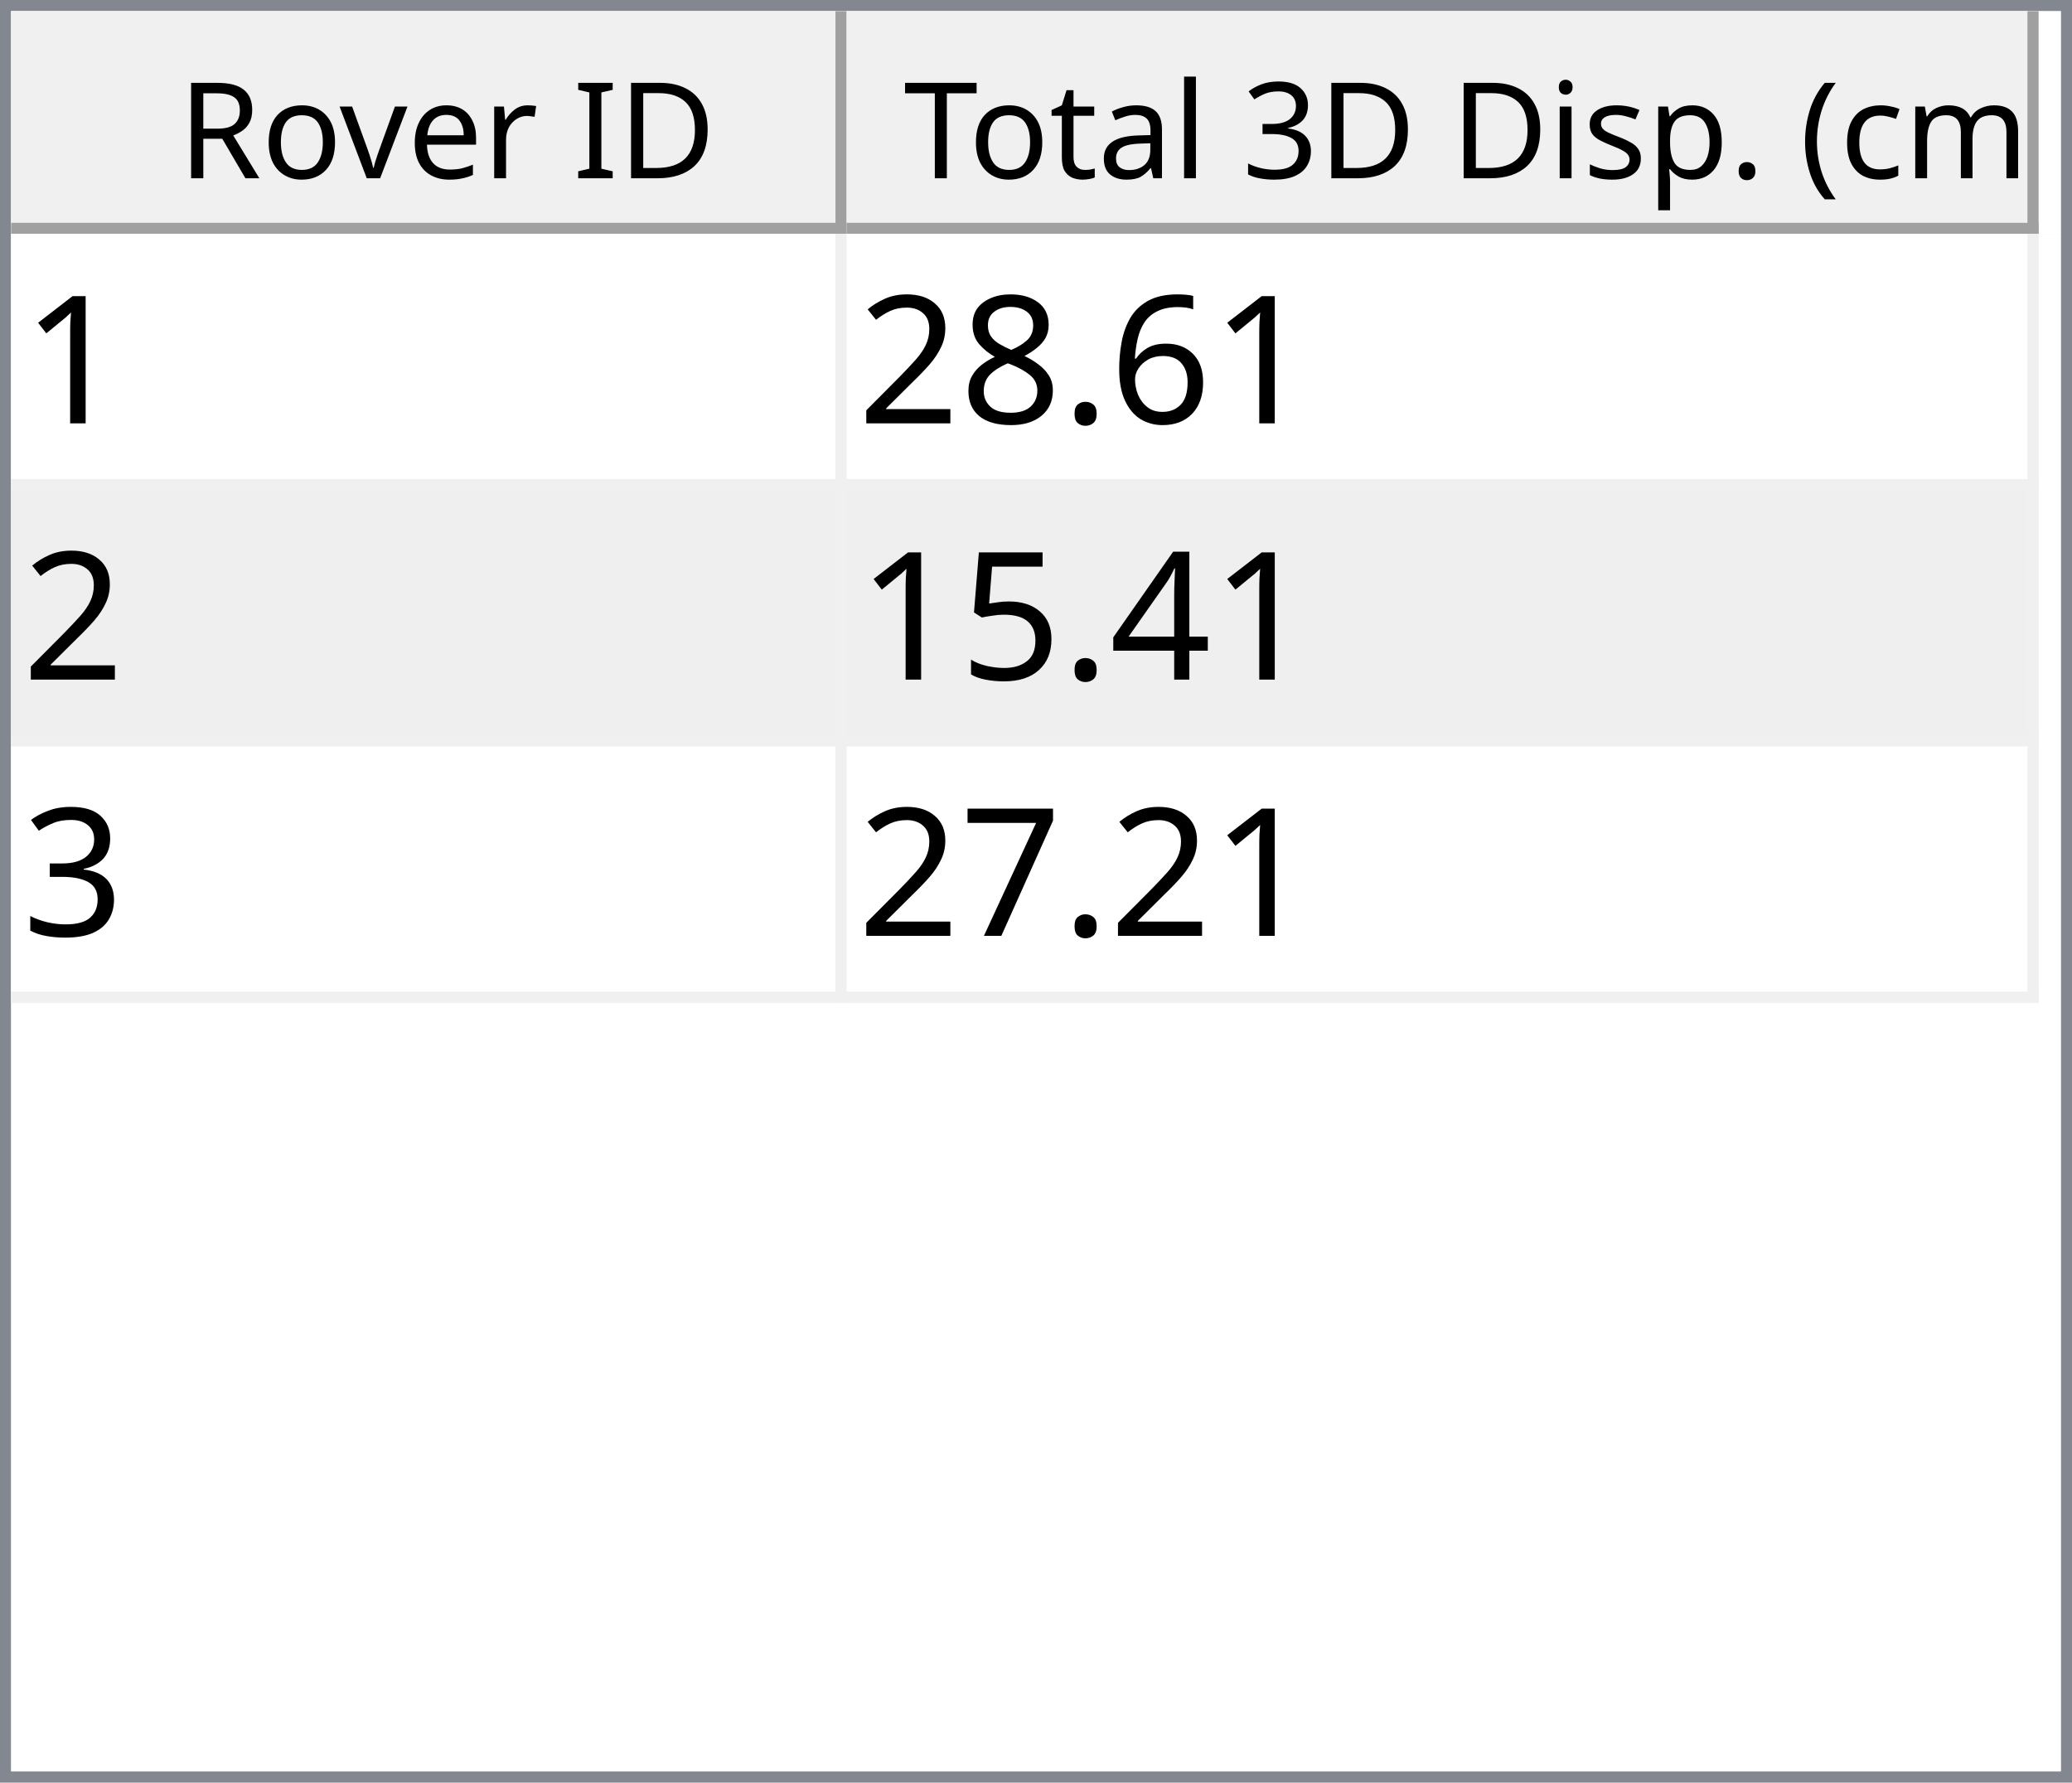
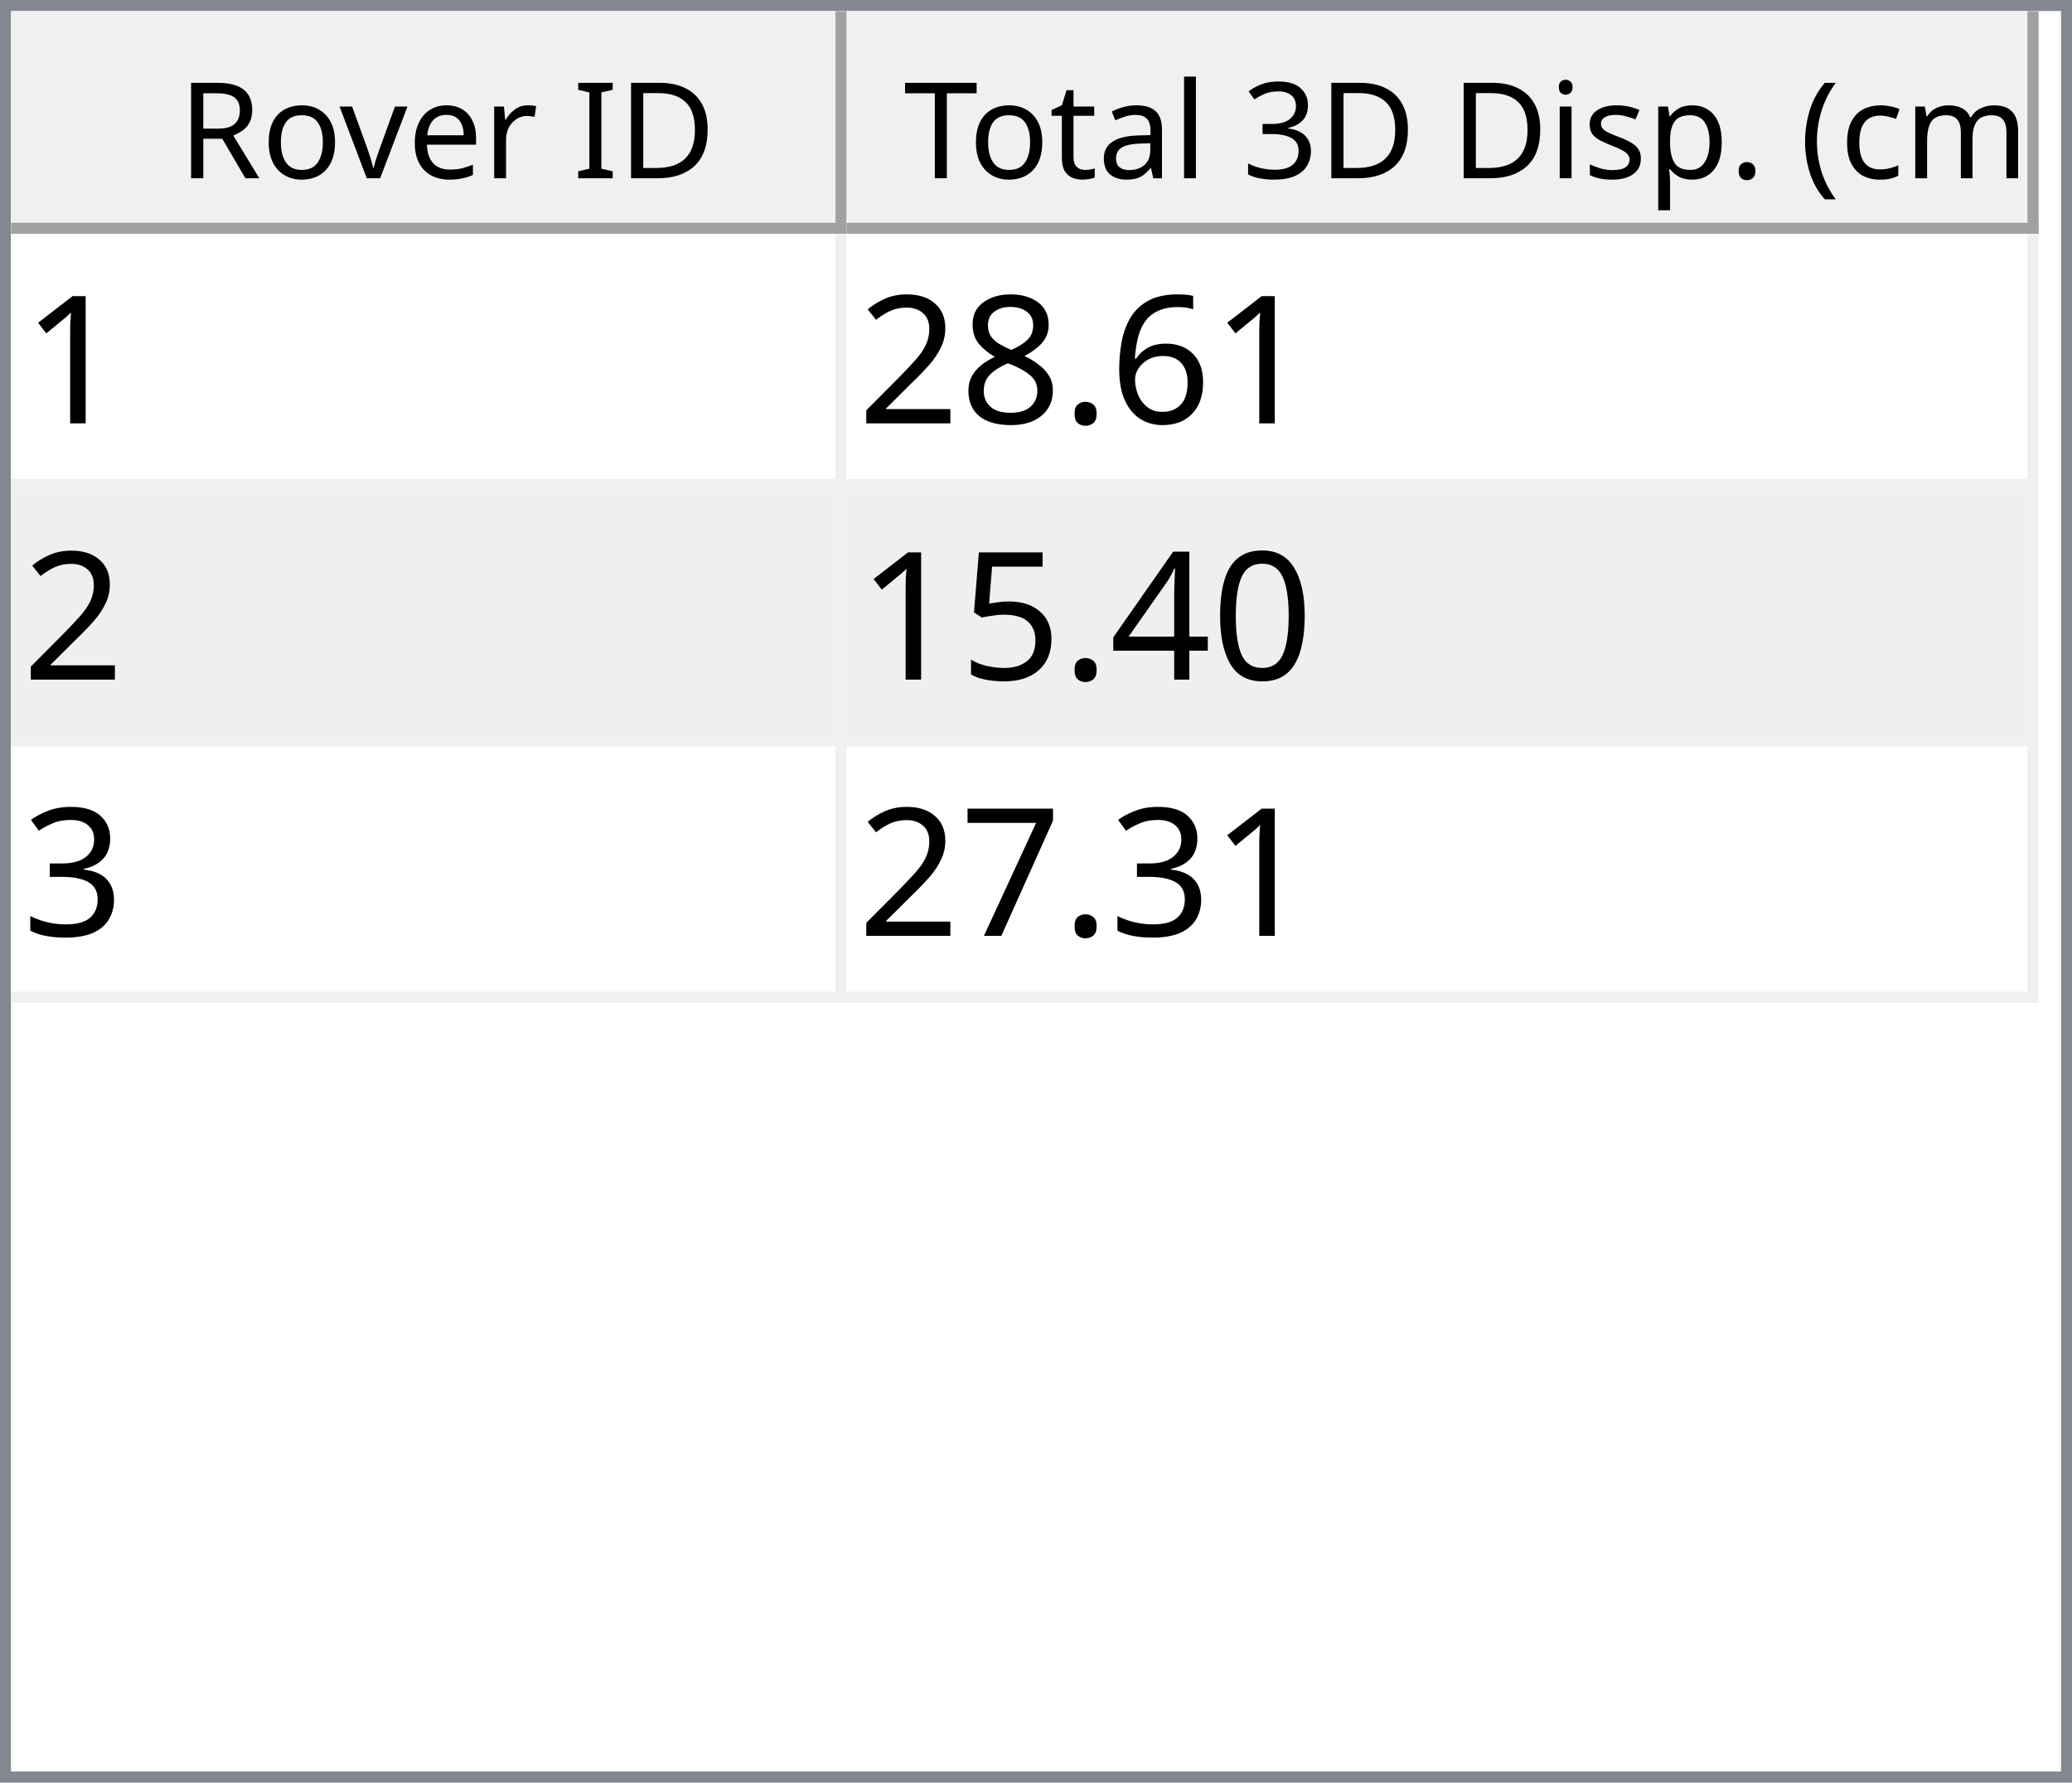
<svg xmlns="http://www.w3.org/2000/svg" style="fill-opacity:1; color-rendering:auto; color-interpolation:auto; text-rendering:auto; stroke:black; stroke-linecap:square; stroke-miterlimit:10; shape-rendering:auto; stroke-opacity:1; fill:black; stroke-dasharray:none; font-weight:normal; stroke-width:1; font-family:'Dialog'; font-style:normal; stroke-linejoin:miter; font-size:12px; stroke-dashoffset:0; image-rendering:auto;" width="186" height="160">
  <defs id="genericDefs" />
  <g>
    <defs id="defs1">
      <clipPath clipPathUnits="userSpaceOnUse" id="clipPath1">
        <path d="M0 0 L186 0 L186 160 L0 160 L0 0 Z" />
      </clipPath>
      <clipPath clipPathUnits="userSpaceOnUse" id="clipPath2">
        <path d="M0 0 L0 160 L186 160 L186 0 Z" />
      </clipPath>
      <clipPath clipPathUnits="userSpaceOnUse" id="clipPath3">
        <path d="M0 0 L0 20 L184 20 L184 0 Z" />
      </clipPath>
      <clipPath clipPathUnits="userSpaceOnUse" id="clipPath4">
        <path d="M0 0 L0 20 L75 20 L75 0 Z" />
      </clipPath>
      <clipPath clipPathUnits="userSpaceOnUse" id="clipPath5">
        <path d="M1 1 L1 19 L74 19 L74 1 Z" />
      </clipPath>
      <clipPath clipPathUnits="userSpaceOnUse" id="clipPath6">
        <path d="M0 0 L0 18 L73 18 L73 0 Z" />
      </clipPath>
      <clipPath clipPathUnits="userSpaceOnUse" id="clipPath7">
        <path d="M-0.5 -0.5 L-0.5 19.5 L74.5 19.5 L74.5 -0.5 Z" />
      </clipPath>
      <clipPath clipPathUnits="userSpaceOnUse" id="clipPath8">
        <path d="M0 0 L0 20 L107 20 L107 0 Z" />
      </clipPath>
      <clipPath clipPathUnits="userSpaceOnUse" id="clipPath9">
        <path d="M1 1 L1 19 L106 19 L106 1 Z" />
      </clipPath>
      <clipPath clipPathUnits="userSpaceOnUse" id="clipPath10">
        <path d="M0 0 L0 18 L105 18 L105 0 Z" />
      </clipPath>
      <clipPath clipPathUnits="userSpaceOnUse" id="clipPath11">
        <path d="M-0.5 -0.5 L-0.5 19.5 L106.5 19.5 L106.5 -0.5 Z" />
      </clipPath>
      <clipPath clipPathUnits="userSpaceOnUse" id="clipPath12">
        <path d="M0 0 L0 138 L184 138 L184 0 Z" />
      </clipPath>
      <clipPath clipPathUnits="userSpaceOnUse" id="clipPath13">
        <path d="M0 0 L0 69 L182 69 L182 0 Z" />
      </clipPath>
      <clipPath clipPathUnits="userSpaceOnUse" id="clipPath14">
        <path d="M-0.5 -0.5 L-0.5 68.5 L181.5 68.5 L181.5 -0.5 Z" />
      </clipPath>
      <clipPath clipPathUnits="userSpaceOnUse" id="clipPath15">
        <path d="M0 0 L0 22 L74 22 L74 0 Z" />
      </clipPath>
      <clipPath clipPathUnits="userSpaceOnUse" id="clipPath16">
        <path d="M0 0 L0 22 L106 22 L106 0 Z" />
      </clipPath>
      <font horiz-adv-x="64.551" id="font1">
        <font-face ascent="107.91" descent="25.098" units-per-em="100" style="font-style:normal; font-family:Segoe UI; font-weight:normal;" />
        <missing-glyph horiz-adv-x="64.551" d="M8.109 0 L8.109 68.266 L56.453 68.266 L56.453 0 L8.109 0 ZM15.328 7.234 L49.219 7.234 L49.219 61.031 L15.328 61.031 L15.328 7.234 Z" />
        <glyph unicode="D" horiz-adv-x="70.117" d="M9.188 0 L9.188 70.016 L28.516 70.016 Q65.531 70.016 65.531 35.891 Q65.531 19.672 55.25 9.836 Q44.969 0 27.734 0 L9.188 0 ZM17.391 62.594 L17.391 7.422 L27.828 7.422 Q41.609 7.422 49.273 14.797 Q56.938 22.172 56.938 35.688 Q56.938 62.594 28.328 62.594 L17.391 62.594 Z" />
        <glyph unicode="I" horiz-adv-x="26.611" d="M17.391 0 L9.188 0 L9.188 70.016 L17.391 70.016 L17.391 0 Z" />
        <glyph unicode=" " horiz-adv-x="27.393" d="" />
        <glyph unicode="r" horiz-adv-x="34.766" d="M34.188 41.891 Q32.078 43.5 28.125 43.5 Q23 43.5 19.555 38.672 Q16.109 33.844 16.109 25.484 L16.109 0 L8.109 0 L8.109 50 L16.109 50 L16.109 39.703 L16.312 39.703 Q18.016 44.969 21.531 47.922 Q25.047 50.875 29.391 50.875 Q32.516 50.875 34.188 50.203 L34.188 41.891 Z" />
        <glyph unicode="e" horiz-adv-x="52.295" d="M48.297 23 L12.984 23 Q13.188 14.656 17.484 10.109 Q21.781 5.562 29.297 5.562 Q37.75 5.562 44.828 11.141 L44.828 3.609 Q38.234 -1.172 27.391 -1.172 Q16.797 -1.172 10.742 5.641 Q4.688 12.453 4.688 24.812 Q4.688 36.469 11.305 43.82 Q17.922 51.172 27.734 51.172 Q37.547 51.172 42.922 44.828 Q48.297 38.484 48.297 27.203 L48.297 23 ZM40.094 29.781 Q40.047 36.719 36.75 40.578 Q33.453 44.438 27.594 44.438 Q21.922 44.438 17.969 40.383 Q14.016 36.328 13.094 29.781 L40.094 29.781 Z" />
        <glyph unicode="v" horiz-adv-x="47.9" d="M47.406 50 L27.484 0 L19.625 0 L0.688 50 L9.469 50 L22.172 13.672 Q23.578 9.672 23.922 6.688 L24.125 6.688 Q24.609 10.453 25.688 13.484 L38.969 50 L47.406 50 Z" />
        <glyph unicode="o" horiz-adv-x="58.594" d="M29 -1.172 Q17.922 -1.172 11.305 5.836 Q4.688 12.844 4.688 24.422 Q4.688 37.016 11.57 44.094 Q18.453 51.172 30.172 51.172 Q41.359 51.172 47.633 44.289 Q53.906 37.406 53.906 25.203 Q53.906 13.234 47.141 6.031 Q40.375 -1.172 29 -1.172 ZM29.594 44.438 Q21.875 44.438 17.383 39.188 Q12.891 33.938 12.891 24.703 Q12.891 15.828 17.43 10.695 Q21.969 5.562 29.594 5.562 Q37.359 5.562 41.531 10.594 Q45.703 15.625 45.703 24.906 Q45.703 34.281 41.531 39.359 Q37.359 44.438 29.594 44.438 Z" />
        <glyph unicode="R" horiz-adv-x="59.814" d="M59.375 0 L49.609 0 L37.891 19.625 Q36.281 22.359 34.766 24.289 Q33.25 26.219 31.664 27.438 Q30.078 28.656 28.25 29.219 Q26.422 29.781 24.125 29.781 L17.391 29.781 L17.391 0 L9.188 0 L9.188 70.016 L30.078 70.016 Q34.672 70.016 38.555 68.867 Q42.438 67.719 45.289 65.375 Q48.141 63.031 49.758 59.547 Q51.375 56.062 51.375 51.375 Q51.375 47.703 50.273 44.656 Q49.172 41.609 47.148 39.211 Q45.125 36.812 42.266 35.133 Q39.406 33.453 35.844 32.516 L35.844 32.328 Q37.594 31.547 38.891 30.547 Q40.188 29.547 41.359 28.18 Q42.531 26.812 43.68 25.078 Q44.828 23.344 46.234 21.047 L59.375 0 ZM17.391 62.594 L17.391 37.203 L28.516 37.203 Q31.594 37.203 34.203 38.133 Q36.812 39.062 38.719 40.797 Q40.625 42.531 41.703 45.047 Q42.781 47.562 42.781 50.688 Q42.781 56.297 39.141 59.445 Q35.5 62.594 28.609 62.594 L17.391 62.594 Z" />
        <glyph unicode=")" horiz-adv-x="30.176" d="M8.297 -15.922 L1.172 -15.922 Q16.406 2.344 16.406 26.812 Q16.406 51.469 1.078 70.016 L8.297 70.016 Q23.531 52.156 23.531 26.703 Q23.531 1.375 8.297 -15.922 Z" />
        <glyph unicode="m" horiz-adv-x="86.133" d="M79.109 0 L71.094 0 L71.094 28.719 Q71.094 37.016 68.531 40.727 Q65.969 44.438 59.906 44.438 Q54.781 44.438 51.195 39.75 Q47.609 35.062 47.609 28.516 L47.609 0 L39.594 0 L39.594 29.688 Q39.594 44.438 28.219 44.438 Q22.953 44.438 19.531 40.016 Q16.109 35.594 16.109 28.516 L16.109 0 L8.109 0 L8.109 50 L16.109 50 L16.109 42.094 L16.312 42.094 Q21.625 51.172 31.844 51.172 Q36.969 51.172 40.773 48.312 Q44.578 45.453 46 40.828 Q51.562 51.172 62.594 51.172 Q79.109 51.172 79.109 30.812 L79.109 0 Z" />
        <glyph unicode="c" horiz-adv-x="46.191" d="M42.188 2.297 Q36.422 -1.172 28.516 -1.172 Q17.828 -1.172 11.258 5.789 Q4.688 12.75 4.688 23.828 Q4.688 36.188 11.766 43.68 Q18.844 51.172 30.672 51.172 Q37.25 51.172 42.281 48.734 L42.281 40.531 Q36.719 44.438 30.375 44.438 Q22.703 44.438 17.797 38.945 Q12.891 33.453 12.891 24.516 Q12.891 15.719 17.508 10.641 Q22.125 5.562 29.891 5.562 Q36.422 5.562 42.188 9.906 L42.188 2.297 Z" />
        <glyph unicode="(" horiz-adv-x="30.176" d="M29.109 -15.922 L21.969 -15.922 Q6.844 1.375 6.844 26.703 Q6.844 52.156 21.969 70.016 L29.203 70.016 Q13.875 51.469 13.875 26.812 Q13.875 2.344 29.109 -15.922 Z" />
        <glyph unicode="." horiz-adv-x="21.68" d="M10.891 -1.078 Q8.641 -1.078 7.055 0.539 Q5.469 2.156 5.469 4.391 Q5.469 6.641 7.055 8.273 Q8.641 9.906 10.891 9.906 Q13.188 9.906 14.797 8.273 Q16.406 6.641 16.406 4.391 Q16.406 2.156 14.797 0.539 Q13.188 -1.078 10.891 -1.078 Z" />
        <glyph unicode="p" horiz-adv-x="58.789" d="M16.312 7.234 L16.109 7.234 L16.109 -23 L8.109 -23 L8.109 50 L16.109 50 L16.109 41.219 L16.312 41.219 Q22.219 51.172 33.594 51.172 Q43.266 51.172 48.688 44.461 Q54.109 37.75 54.109 26.469 Q54.109 13.922 48 6.375 Q41.891 -1.172 31.297 -1.172 Q21.578 -1.172 16.312 7.234 ZM16.109 27.391 L16.109 20.406 Q16.109 14.203 20.141 9.883 Q24.172 5.562 30.375 5.562 Q37.641 5.562 41.773 11.133 Q45.906 16.703 45.906 26.609 Q45.906 34.969 42.047 39.703 Q38.188 44.438 31.594 44.438 Q24.609 44.438 20.359 39.578 Q16.109 34.719 16.109 27.391 Z" />
        <glyph unicode="s" horiz-adv-x="42.432" d="M5.078 1.812 L5.078 10.406 Q11.625 5.562 19.484 5.562 Q30.031 5.562 30.031 12.594 Q30.031 14.594 29.125 15.992 Q28.219 17.391 26.68 18.461 Q25.141 19.531 23.07 20.383 Q21 21.234 18.609 22.172 Q15.281 23.484 12.766 24.828 Q10.25 26.172 8.57 27.859 Q6.891 29.547 6.031 31.695 Q5.172 33.844 5.172 36.719 Q5.172 40.234 6.789 42.945 Q8.406 45.656 11.086 47.484 Q13.766 49.312 17.211 50.242 Q20.656 51.172 24.312 51.172 Q30.812 51.172 35.938 48.922 L35.938 40.828 Q30.422 44.438 23.25 44.438 Q21 44.438 19.195 43.922 Q17.391 43.406 16.094 42.477 Q14.797 41.547 14.086 40.258 Q13.375 38.969 13.375 37.406 Q13.375 35.453 14.086 34.133 Q14.797 32.812 16.164 31.789 Q17.531 30.766 19.484 29.938 Q21.438 29.109 23.922 28.125 Q27.25 26.859 29.883 25.516 Q32.516 24.172 34.375 22.484 Q36.234 20.797 37.234 18.602 Q38.234 16.406 38.234 13.375 Q38.234 9.672 36.602 6.938 Q34.969 4.203 32.234 2.398 Q29.5 0.594 25.93 -0.289 Q22.359 -1.172 18.453 -1.172 Q10.75 -1.172 5.078 1.812 Z" />
        <glyph unicode="i" horiz-adv-x="24.219" d="M12.203 62.703 Q10.062 62.703 8.547 64.164 Q7.031 65.625 7.031 67.875 Q7.031 70.125 8.547 71.609 Q10.062 73.094 12.203 73.094 Q14.406 73.094 15.945 71.609 Q17.484 70.125 17.484 67.875 Q17.484 65.719 15.945 64.211 Q14.406 62.703 12.203 62.703 ZM16.109 0 L8.109 0 L8.109 50 L16.109 50 L16.109 0 Z" />
        <glyph unicode="3" horiz-adv-x="53.906" d="M46.531 19.828 Q46.531 15.094 44.75 11.211 Q42.969 7.328 39.719 4.57 Q36.469 1.812 31.93 0.297 Q27.391 -1.219 21.922 -1.219 Q11.922 -1.219 6 2.594 L6 11.188 Q13.094 5.609 22.219 5.609 Q25.875 5.609 28.828 6.539 Q31.781 7.469 33.906 9.227 Q36.031 10.984 37.18 13.477 Q38.328 15.969 38.328 19.094 Q38.328 32.812 18.797 32.812 L12.984 32.812 L12.984 39.594 L18.5 39.594 Q35.797 39.594 35.797 52.484 Q35.797 64.406 22.609 64.406 Q15.188 64.406 8.688 59.422 L8.688 67.188 Q15.375 71.188 24.609 71.188 Q29 71.188 32.57 69.969 Q36.141 68.75 38.68 66.555 Q41.219 64.359 42.609 61.281 Q44 58.203 44 54.5 Q44 40.672 30.031 36.719 L30.031 36.531 Q33.594 36.141 36.625 34.797 Q39.656 33.453 41.852 31.305 Q44.047 29.156 45.289 26.25 Q46.531 23.344 46.531 19.828 Z" />
        <glyph unicode="l" horiz-adv-x="24.219" d="M16.109 0 L8.109 0 L8.109 74.031 L16.109 74.031 L16.109 0 Z" />
        <glyph unicode="a" horiz-adv-x="50.879" d="M43.891 0 L35.891 0 L35.891 7.812 L35.688 7.812 Q30.469 -1.172 20.312 -1.172 Q12.844 -1.172 8.617 2.781 Q4.391 6.734 4.391 13.281 Q4.391 27.297 20.906 29.594 L35.891 31.688 Q35.891 44.438 25.594 44.438 Q16.547 44.438 9.281 38.281 L9.281 46.484 Q16.656 51.172 26.266 51.172 Q43.891 51.172 43.891 32.516 L43.891 0 ZM35.891 25.297 L23.828 23.641 Q18.266 22.859 15.43 20.875 Q12.594 18.891 12.594 13.875 Q12.594 10.203 15.211 7.883 Q17.828 5.562 22.172 5.562 Q28.125 5.562 32.008 9.742 Q35.891 13.922 35.891 20.312 L35.891 25.297 Z" />
        <glyph unicode="t" horiz-adv-x="33.887" d="M31.297 0.484 Q28.469 -1.078 23.828 -1.078 Q10.688 -1.078 10.688 13.578 L10.688 43.172 L2.094 43.172 L2.094 50 L10.688 50 L10.688 62.203 L18.703 64.797 L18.703 50 L31.297 50 L31.297 43.172 L18.703 43.172 L18.703 14.984 Q18.703 9.969 20.414 7.82 Q22.125 5.672 26.078 5.672 Q29.109 5.672 31.297 7.328 L31.297 0.484 Z" />
        <glyph unicode="T" horiz-adv-x="52.393" d="M50.594 62.594 L30.375 62.594 L30.375 0 L22.172 0 L22.172 62.594 L2 62.594 L2 70.016 L50.594 70.016 L50.594 62.594 Z" />
      </font>
      <font horiz-adv-x="75.0" id="font2">
        <font-face ascent="100.537" descent="21.973" units-per-em="100" style="font-style:normal; font-family:sans-serif; font-weight:normal;" />
        <missing-glyph horiz-adv-x="75.0" d="M12.5 0 L12.5 62.5 L62.5 62.5 L62.5 0 L12.5 0 ZM14.062 1.562 L60.938 1.562 L60.938 60.938 L14.062 60.938 L14.062 1.562 Z" />
        <glyph unicode="1" horiz-adv-x="55.615" d="M37.25 0 L28.469 0 L28.469 56 Q25.297 52.984 20.141 49.953 Q14.984 46.922 10.891 45.406 L10.891 53.906 Q18.266 57.375 23.781 62.305 Q29.297 67.234 31.594 71.875 L37.25 71.875 L37.25 0 Z" />
        <glyph unicode="6" horiz-adv-x="55.615" d="M49.75 54.047 L41.016 53.375 Q39.844 58.547 37.703 60.891 Q34.125 64.656 28.906 64.656 Q24.703 64.656 21.531 62.312 Q17.391 59.281 14.992 53.469 Q12.594 47.656 12.5 36.922 Q15.672 41.75 20.266 44.094 Q24.859 46.438 29.891 46.438 Q38.672 46.438 44.852 39.969 Q51.031 33.5 51.031 23.25 Q51.031 16.5 48.125 10.719 Q45.219 4.938 40.141 1.859 Q35.062 -1.219 28.609 -1.219 Q17.625 -1.219 10.695 6.859 Q3.766 14.938 3.766 33.5 Q3.766 54.25 11.422 63.672 Q18.109 71.875 29.438 71.875 Q37.891 71.875 43.289 67.141 Q48.688 62.406 49.75 54.047 ZM13.875 23.188 Q13.875 18.656 15.797 14.508 Q17.719 10.359 21.188 8.18 Q24.656 6 28.469 6 Q34.031 6 38.039 10.492 Q42.047 14.984 42.047 22.703 Q42.047 30.125 38.086 34.398 Q34.125 38.672 28.125 38.672 Q22.172 38.672 18.023 34.398 Q13.875 30.125 13.875 23.188 Z" />
        <glyph unicode="." horiz-adv-x="27.783" d="M9.078 0 L9.078 10.016 L19.094 10.016 L19.094 0 L9.078 0 Z" />
        <glyph unicode="8" horiz-adv-x="55.615" d="M17.672 38.812 Q12.203 40.828 9.57 44.539 Q6.938 48.25 6.938 53.422 Q6.938 61.234 12.555 66.555 Q18.172 71.875 27.484 71.875 Q36.859 71.875 42.578 66.43 Q48.297 60.984 48.297 53.172 Q48.297 48.188 45.68 44.508 Q43.062 40.828 37.75 38.812 Q44.344 36.672 47.781 31.883 Q51.219 27.094 51.219 20.453 Q51.219 11.281 44.727 5.031 Q38.234 -1.219 27.641 -1.219 Q17.047 -1.219 10.547 5.055 Q4.047 11.328 4.047 20.703 Q4.047 27.688 7.594 32.398 Q11.141 37.109 17.672 38.812 ZM15.922 53.719 Q15.922 48.641 19.195 45.414 Q22.469 42.188 27.688 42.188 Q32.766 42.188 36.016 45.383 Q39.266 48.578 39.266 53.219 Q39.266 58.062 35.914 61.359 Q32.562 64.656 27.594 64.656 Q22.562 64.656 19.242 61.43 Q15.922 58.203 15.922 53.719 ZM13.094 20.656 Q13.094 16.891 14.875 13.375 Q16.656 9.859 20.172 7.93 Q23.688 6 27.734 6 Q34.031 6 38.133 10.055 Q42.234 14.109 42.234 20.359 Q42.234 26.703 38.016 30.859 Q33.797 35.016 27.438 35.016 Q21.234 35.016 17.164 30.914 Q13.094 26.812 13.094 20.656 Z" />
        <glyph unicode="2" horiz-adv-x="55.615" d="M50.344 8.453 L50.344 0 L3.031 0 Q2.938 3.172 4.047 6.109 Q5.859 10.938 9.836 15.625 Q13.812 20.312 21.344 26.469 Q33.016 36.031 37.117 41.625 Q41.219 47.219 41.219 52.203 Q41.219 57.422 37.477 61.008 Q33.734 64.594 27.734 64.594 Q21.391 64.594 17.578 60.789 Q13.766 56.984 13.719 50.25 L4.688 51.172 Q5.609 61.281 11.664 66.578 Q17.719 71.875 27.938 71.875 Q38.234 71.875 44.242 66.164 Q50.25 60.453 50.25 52 Q50.25 47.703 48.492 43.555 Q46.734 39.406 42.656 34.812 Q38.578 30.219 29.109 22.219 Q21.188 15.578 18.945 13.211 Q16.703 10.844 15.234 8.453 L50.344 8.453 Z" />
+         <glyph unicode="0" horiz-adv-x="55.615" d="M4.156 35.297 Q4.156 48 6.766 55.742 Q9.375 63.484 14.523 67.68 Q19.672 71.875 27.484 71.875 Q33.25 71.875 37.594 69.555 Q41.938 67.234 44.773 62.867 Q47.609 58.5 49.219 52.227 Q50.828 45.953 50.828 35.297 Q50.828 22.703 48.242 14.969 Q45.656 7.234 40.508 3.008 Q35.359 -1.219 27.484 -1.219 Q17.141 -1.219 11.234 6.203 Q4.156 15.141 4.156 35.297 ZM13.188 35.297 Q13.188 17.672 17.312 11.836 Q21.438 6 27.484 6 Q33.547 6 37.672 11.859 Q41.797 17.719 41.797 35.297 Q41.797 52.984 37.672 58.789 Q33.547 64.594 27.391 64.594 Q21.344 64.594 17.719 59.469 Q13.188 52.938 13.188 35.297 Z" />
        <glyph unicode="4" horiz-adv-x="55.615" d="M32.328 0 L32.328 17.141 L1.266 17.141 L1.266 25.203 L33.938 71.578 L41.109 71.578 L41.109 25.203 L50.781 25.203 L50.781 17.141 L41.109 17.141 L41.109 0 L32.328 0 ZM32.328 25.203 L32.328 57.469 L9.906 25.203 L32.328 25.203 Z" />
        <glyph unicode="5" horiz-adv-x="55.615" d="M4.156 18.75 L13.375 19.531 Q14.406 12.797 18.141 9.398 Q21.875 6 27.156 6 Q33.5 6 37.891 10.789 Q42.281 15.578 42.281 23.484 Q42.281 31 38.062 35.352 Q33.844 39.703 27 39.703 Q22.75 39.703 19.336 37.773 Q15.922 35.844 13.969 32.766 L5.719 33.844 L12.641 70.609 L48.25 70.609 L48.25 62.203 L19.672 62.203 L15.828 42.969 Q22.266 47.469 29.344 47.469 Q38.719 47.469 45.164 40.969 Q51.609 34.469 51.609 24.266 Q51.609 14.547 45.953 7.469 Q39.062 -1.219 27.156 -1.219 Q17.391 -1.219 11.211 4.25 Q5.031 9.719 4.156 18.75 Z" />
        <glyph unicode="3" horiz-adv-x="55.615" d="M4.203 18.891 L12.984 20.062 Q14.5 12.594 18.141 9.297 Q21.781 6 27 6 Q33.203 6 37.477 10.297 Q41.75 14.594 41.75 20.953 Q41.75 27 37.797 30.93 Q33.844 34.859 27.734 34.859 Q25.25 34.859 21.531 33.891 L22.516 41.609 Q23.391 41.5 23.922 41.5 Q29.547 41.5 34.039 44.43 Q38.531 47.359 38.531 53.469 Q38.531 58.297 35.258 61.477 Q31.984 64.656 26.812 64.656 Q21.688 64.656 18.266 61.43 Q14.844 58.203 13.875 51.766 L5.078 53.328 Q6.688 62.156 12.398 67.016 Q18.109 71.875 26.609 71.875 Q32.469 71.875 37.398 69.359 Q42.328 66.844 44.945 62.5 Q47.562 58.156 47.562 53.266 Q47.562 48.641 45.07 44.828 Q42.578 41.016 37.703 38.766 Q44.047 37.312 47.562 32.695 Q51.078 28.078 51.078 21.141 Q51.078 11.766 44.242 5.25 Q37.406 -1.266 26.953 -1.266 Q17.531 -1.266 11.305 4.352 Q5.078 9.969 4.203 18.891 Z" />
        <glyph unicode="7" horiz-adv-x="55.615" d="M4.734 62.203 L4.734 70.656 L51.078 70.656 L51.078 63.812 Q44.234 56.547 37.523 44.484 Q30.812 32.422 27.156 19.672 Q24.516 10.688 23.781 0 L14.75 0 Q14.891 8.453 18.062 20.414 Q21.234 32.375 27.172 43.484 Q33.109 54.594 39.797 62.203 L4.734 62.203 Z" />
      </font>
    </defs>
    <g style="fill:white; stroke:white;">
      <rect x="0" y="0" width="186" style="clip-path:url(#clipPath1); stroke:none;" height="160" />
    </g>
    <g style="fill:white; text-rendering:optimizeSpeed; color-rendering:optimizeSpeed; image-rendering:optimizeSpeed; shape-rendering:crispEdges; stroke:white; color-interpolation:sRGB;">
      <rect x="0" width="186" height="160" y="0" style="stroke:none;" />
      <path style="stroke:none;" d="M0 160 L186 160 L186 0 L0 0 Z" />
    </g>
    <g style="fill:rgb(240,240,240); font-family:'Segoe UI'; stroke:rgb(240,240,240);">
      <rect x="0" y="0" width="186" style="clip-path:url(#clipPath2); stroke:none;" height="160" />
    </g>
    <g style="fill:rgb(130,135,144); font-family:'Segoe UI'; stroke:rgb(130,135,144);">
      <path d="M0 0 L186 0 L186 160 L0 160 L0 0 ZM1 1 L185 1 L185 159 L1 159 L1 1 Z" style="fill-rule:evenodd; clip-path:url(#clipPath2); stroke:none;" />
    </g>
    <g style="fill:white; font-family:'Segoe UI'; stroke:white;" transform="translate(1,1)">
      <rect x="0" y="0" width="184" style="clip-path:url(#clipPath3); stroke:none;" height="20" />
    </g>
    <g style="fill:rgb(240,240,240); font-family:'Segoe UI'; stroke:rgb(240,240,240);" transform="translate(1,1)">
      <rect x="0" y="0" width="75" style="clip-path:url(#clipPath4); stroke:none;" height="20" />
    </g>
    <g style="font-family:'Segoe UI';" transform="translate(2,2)">
      <text x="14" xml:space="preserve" y="14" style="clip-path:url(#clipPath6); stroke:none;">Rover ID</text>
    </g>
    <g style="fill:rgb(160,160,160); font-family:'Segoe UI'; stroke:rgb(160,160,160); stroke-linejoin:bevel;" transform="translate(1.5,1.5)">
      <line x1="74" x2="74" y1="0" style="fill:none; clip-path:url(#clipPath7);" y2="19" />
    </g>
    <g style="fill:rgb(160,160,160); font-family:'Segoe UI'; stroke:rgb(160,160,160); stroke-linejoin:bevel;" transform="matrix(1,0,0,1,1,1) translate(0.5,0.5)">
      <line x1="0" x2="74" y1="19" style="fill:none; clip-path:url(#clipPath7);" y2="19" />
    </g>
    <g style="fill:rgb(240,240,240); font-family:'Segoe UI'; stroke:rgb(240,240,240);" transform="translate(76,1)">
      <rect x="0" y="0" width="107" style="clip-path:url(#clipPath8); stroke:none;" height="20" />
    </g>
    <g style="font-family:'Segoe UI';" transform="translate(77,2)">
      <text x="1" xml:space="preserve" y="14" style="clip-path:url(#clipPath10); stroke:none;"> Total 3D Disp. (cm)</text>
    </g>
    <g style="fill:rgb(160,160,160); font-family:'Segoe UI'; stroke:rgb(160,160,160); stroke-linejoin:bevel;" transform="translate(76.5,1.5)">
      <line x1="106" x2="106" y1="0" style="fill:none; clip-path:url(#clipPath11);" y2="19" />
    </g>
    <g style="fill:rgb(160,160,160); font-family:'Segoe UI'; stroke:rgb(160,160,160); stroke-linejoin:bevel;" transform="matrix(1,0,0,1,76,1) translate(0.5,0.5)">
      <line x1="0" x2="106" y1="19" style="fill:none; clip-path:url(#clipPath11);" y2="19" />
    </g>
    <g style="fill:white; font-family:'Segoe UI'; stroke:white;" transform="translate(1,21)">
      <rect x="0" y="0" width="184" style="clip-path:url(#clipPath12); stroke:none;" height="138" />
    </g>
    <g style="fill:rgb(240,240,240); font-size:16px; font-family:sans-serif; stroke:rgb(240,240,240);" transform="translate(1,21)">
      <rect x="0" y="0" width="182" style="clip-path:url(#clipPath13); stroke:none;" height="69" />
      <line transform="translate(0.5,0.5)" x1="0" x2="181" y1="22" style="clip-path:url(#clipPath14); fill:none; stroke-linejoin:bevel;" y2="22" />
    </g>
    <g transform="matrix(1,0,0,1,1,21) translate(0.5,0.5)" style="fill:rgb(240,240,240); font-size:16px; font-family:sans-serif; stroke:rgb(240,240,240); stroke-linejoin:bevel;">
      <line x1="0" x2="181" y1="45" style="fill:none; clip-path:url(#clipPath14);" y2="45" />
    </g>
    <g transform="matrix(1,0,0,1,1,21) translate(0.5,0.5)" style="fill:rgb(240,240,240); font-size:16px; font-family:sans-serif; stroke:rgb(240,240,240); stroke-linejoin:bevel;">
      <line x1="0" x2="181" y1="68" style="fill:none; clip-path:url(#clipPath14);" y2="68" />
    </g>
    <g transform="matrix(1,0,0,1,1,21) translate(0.5,0.5)" style="fill:rgb(240,240,240); font-size:16px; font-family:sans-serif; stroke:rgb(240,240,240); stroke-linejoin:bevel;">
      <line x1="74" x2="74" y1="0" style="fill:none; clip-path:url(#clipPath14);" y2="68" />
    </g>
    <g transform="matrix(1,0,0,1,1,21) translate(0.5,0.5)" style="fill:rgb(240,240,240); font-size:16px; font-family:sans-serif; stroke:rgb(240,240,240); stroke-linejoin:bevel;">
      <line x1="181" x2="181" y1="0" style="fill:none; clip-path:url(#clipPath14);" y2="68" />
    </g>
    <g style="fill:white; font-size:16px; font-family:sans-serif; stroke:white;" transform="matrix(1,0,0,1,1,21)">
      <rect x="0" y="0" width="74" style="clip-path:url(#clipPath15); stroke:none;" height="22" />
      <text x="1" y="17" style="fill:black; clip-path:url(#clipPath15); stroke:none;" xml:space="preserve">1</text>
    </g>
    <g style="fill:white; font-size:16px; font-family:sans-serif; stroke:white;" transform="matrix(1,0,0,1,1,21) translate(75,0)">
      <rect x="0" y="0" width="106" style="clip-path:url(#clipPath16); stroke:none;" height="22" />
      <text x="1" y="17" style="fill:black; clip-path:url(#clipPath16); stroke:none;" xml:space="preserve">28.61</text>
    </g>
    <g style="fill:rgb(239,239,239); font-size:16px; font-family:sans-serif; stroke:rgb(239,239,239);" transform="matrix(1,0,0,1,1,21) translate(0,23)">
      <rect x="0" y="0" width="74" style="clip-path:url(#clipPath15); stroke:none;" height="22" />
      <text x="1" y="17" style="fill:black; clip-path:url(#clipPath15); stroke:none;" xml:space="preserve">2</text>
    </g>
    <g style="fill:rgb(239,239,239); font-size:16px; font-family:sans-serif; stroke:rgb(239,239,239);" transform="matrix(1,0,0,1,1,21) translate(75,23)">
      <rect x="0" y="0" width="106" style="clip-path:url(#clipPath16); stroke:none;" height="22" />
-       <text x="1" y="17" style="fill:black; clip-path:url(#clipPath16); stroke:none;" xml:space="preserve">15.41</text>
+       <text x="1" y="17" style="fill:black; clip-path:url(#clipPath16); stroke:none;" xml:space="preserve">15.40</text>
    </g>
    <g style="fill:white; font-size:16px; font-family:sans-serif; stroke:white;" transform="matrix(1,0,0,1,1,21) translate(0,46)">
      <rect x="0" y="0" width="74" style="clip-path:url(#clipPath15); stroke:none;" height="22" />
      <text x="1" y="17" style="fill:black; clip-path:url(#clipPath15); stroke:none;" xml:space="preserve">3</text>
    </g>
    <g style="fill:white; font-size:16px; font-family:sans-serif; stroke:white;" transform="matrix(1,0,0,1,1,21) translate(75,46)">
      <rect x="0" y="0" width="106" style="clip-path:url(#clipPath16); stroke:none;" height="22" />
-       <text x="1" y="17" style="fill:black; clip-path:url(#clipPath16); stroke:none;" xml:space="preserve">27.21</text>
+       <text x="1" y="17" style="fill:black; clip-path:url(#clipPath16); stroke:none;" xml:space="preserve">27.31</text>
    </g>
  </g>
</svg>
